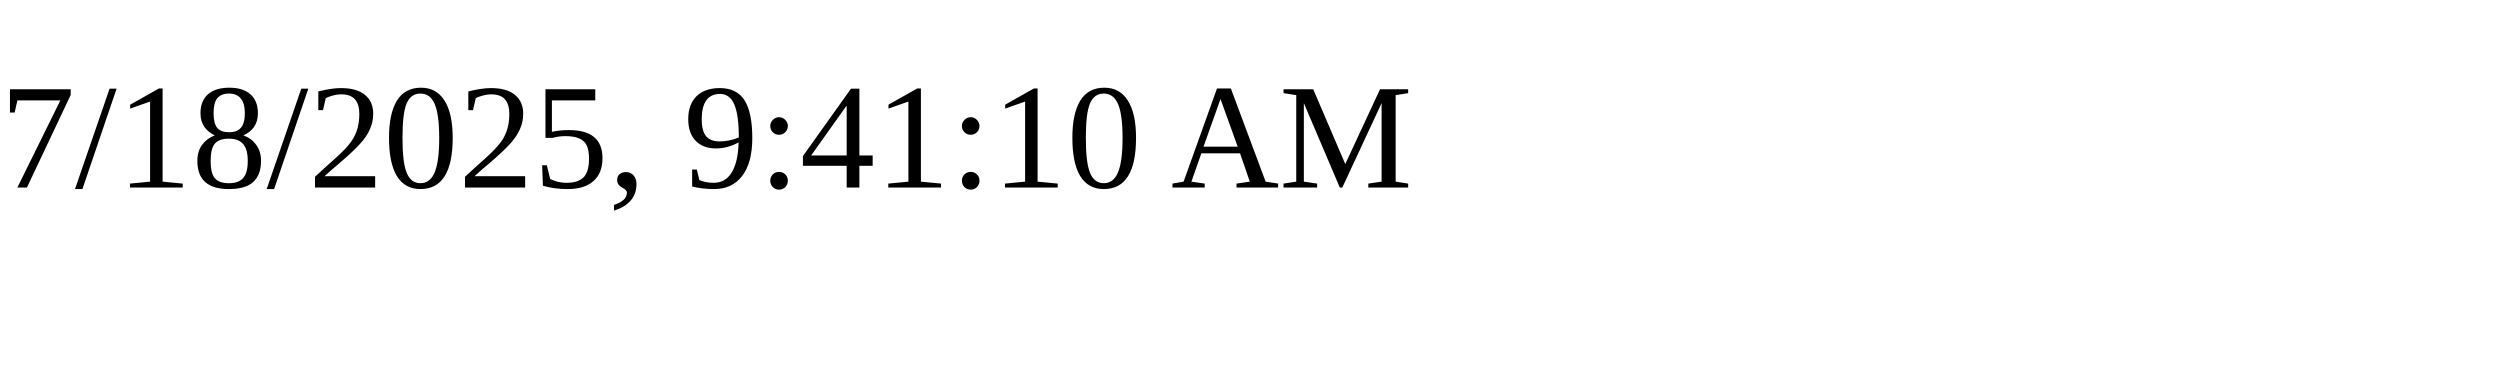
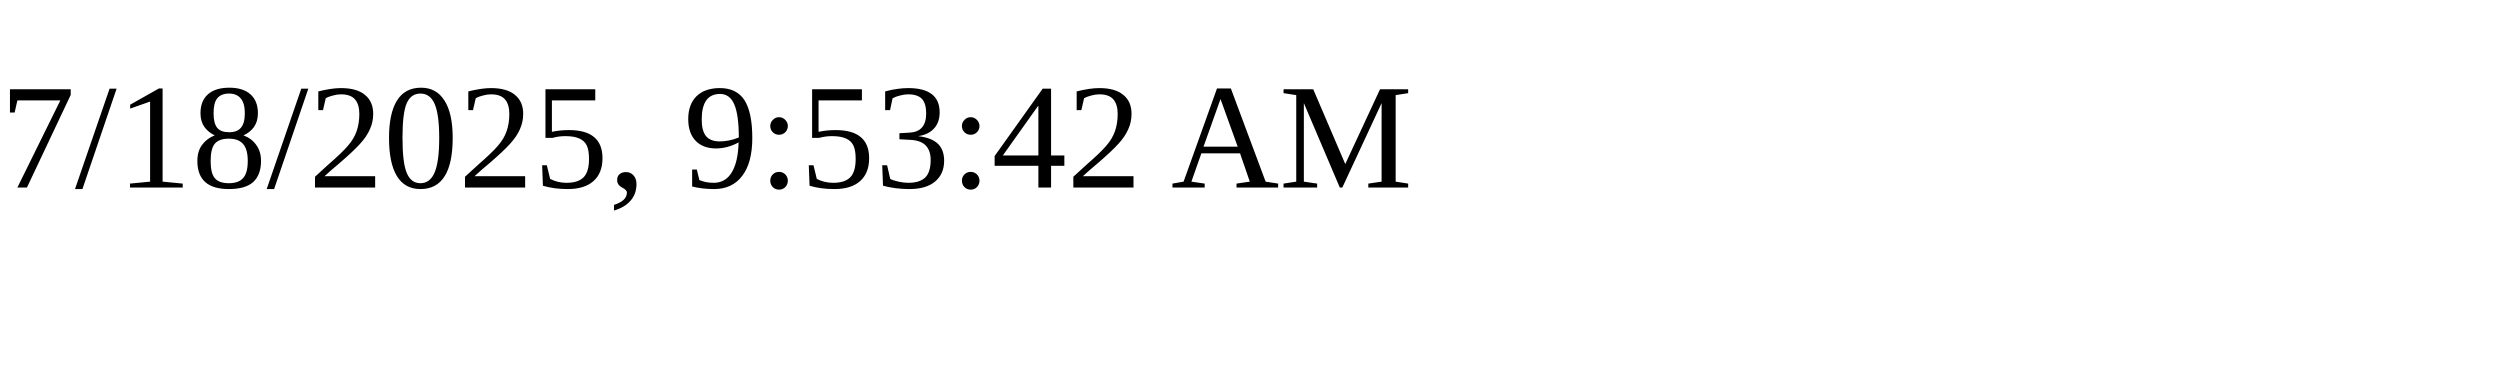
<svg xmlns="http://www.w3.org/2000/svg" height="30" width="200">
-   <text x="0" y="15">7/18/2025, 9:41:10 AM</text>
+   <text x="0" y="15">7/18/2025, 9:53:42 AM</text>
</svg>
